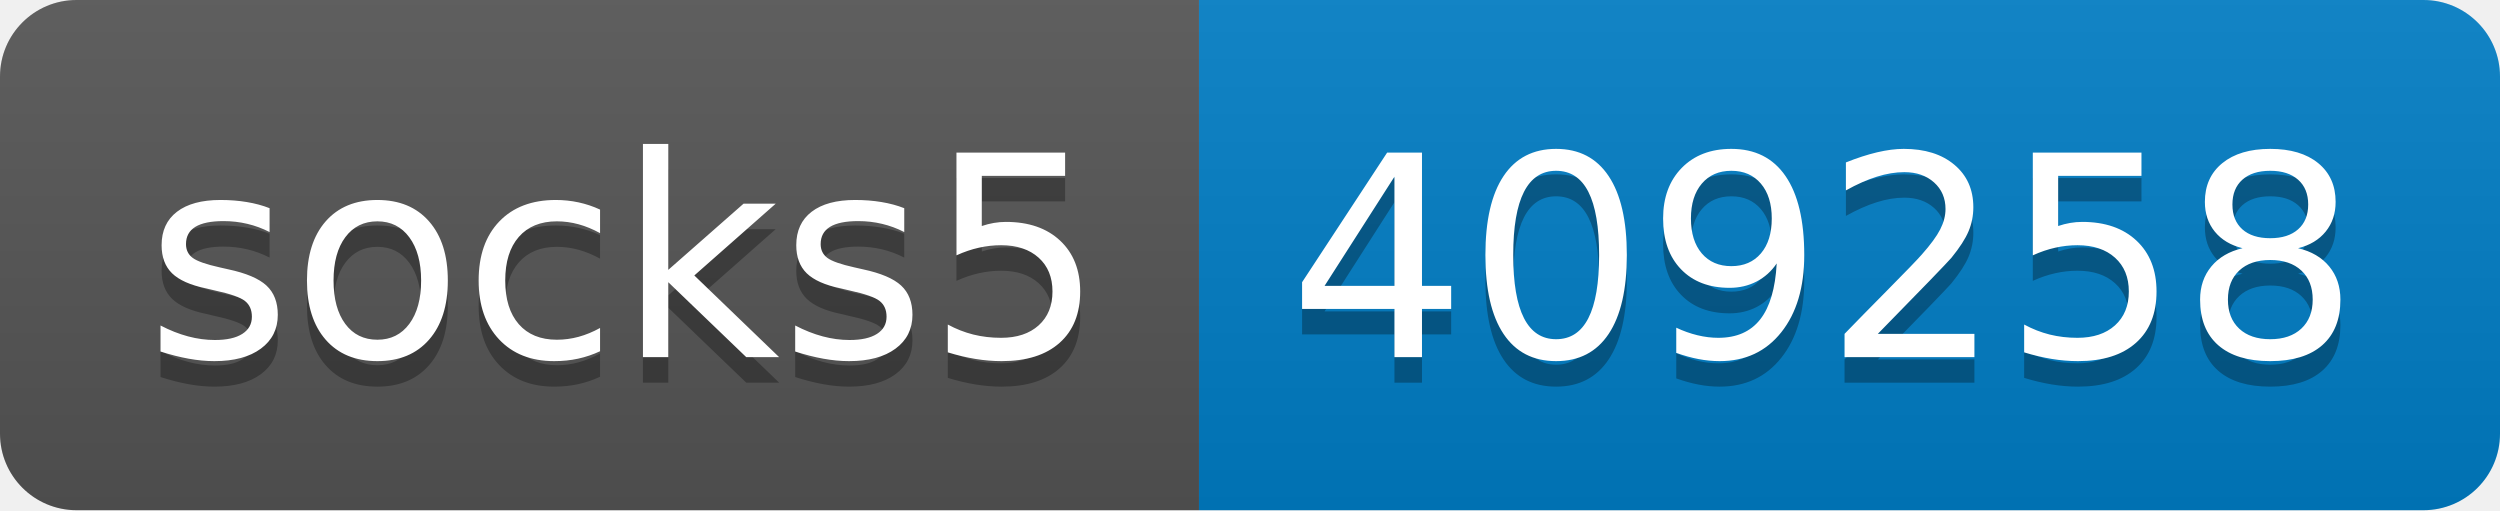
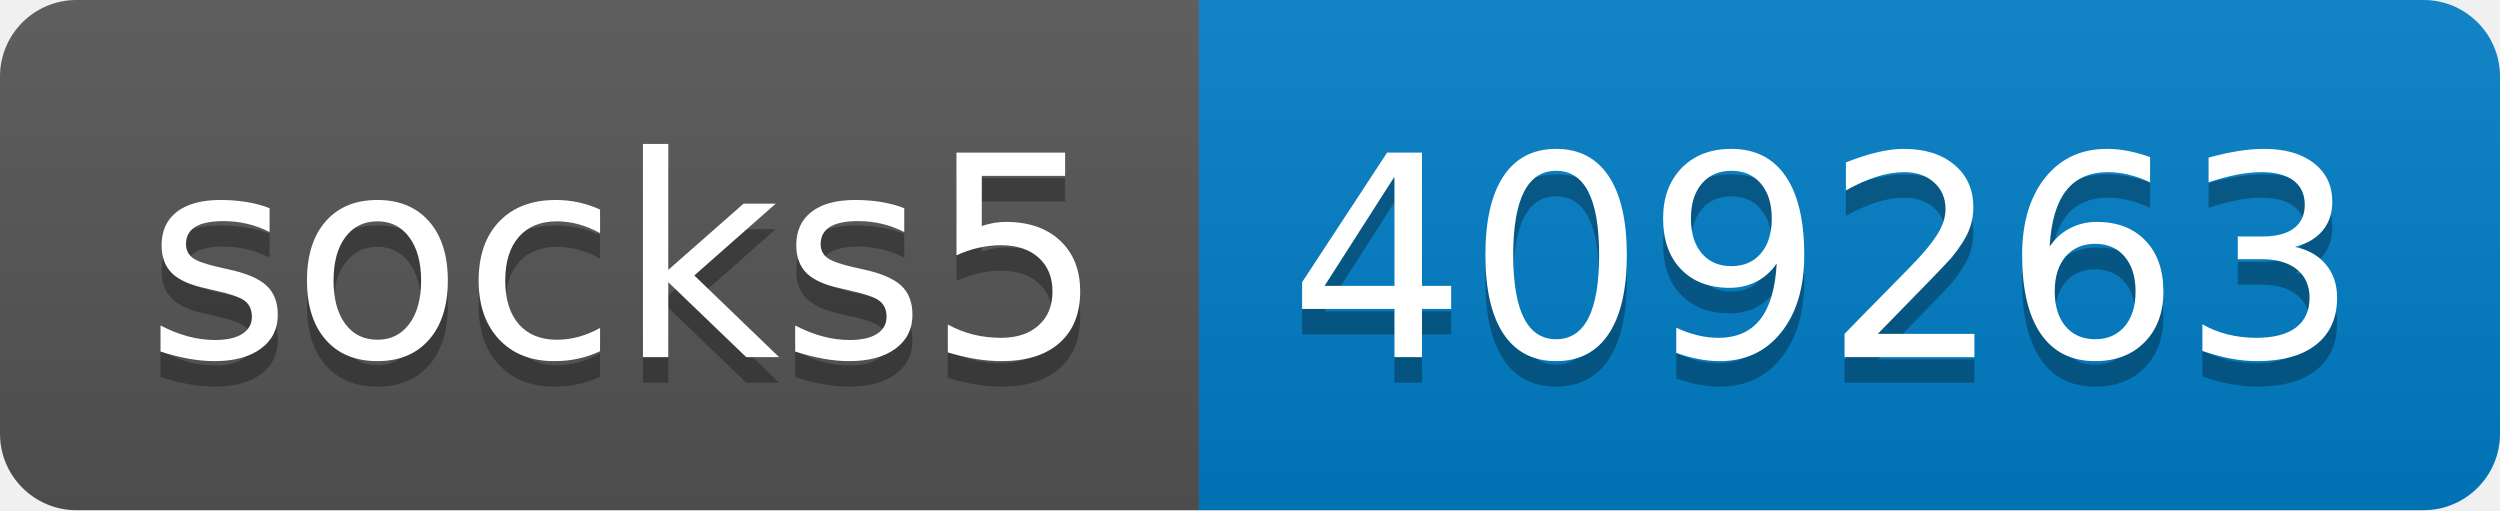
- <svg xmlns="http://www.w3.org/2000/svg" width="98" height="20" role="img" aria-label="socks5: 409258">
+ <svg xmlns="http://www.w3.org/2000/svg" width="98" height="20" role="img" aria-label="socks5: 409263">
  <linearGradient id="s" x2="0" y2="100%">
    <stop offset="0" stop-color="#bbb" stop-opacity=".1" />
    <stop offset="1" stop-opacity=".1" />
  </linearGradient>
  <clipPath id="r">
    <rect width="98" height="20" rx="3" fill="#fff" />
  </clipPath>
  <g clip-path="url(#r)">
    <rect width="47" height="20" fill="#555" />
    <rect x="47" width="51" height="20" fill="#007ec6" />
    <rect width="98" height="20" fill="url(#s)" />
  </g>
  <g fill="#fff" text-anchor="middle" font-family="Verdana,Geneva,DejaVu Sans,sans-serif" text-rendering="geometricPrecision" font-size="110">
    <text aria-hidden="true" x="245" y="150" fill="#010101" fill-opacity=".3" transform="scale(.1)" textLength="370">socks5</text>
    <text x="245" y="140" transform="scale(.1)" fill="#fff" textLength="370">socks5</text>
-     <text aria-hidden="true" x="715" y="150" fill="#010101" fill-opacity=".3" transform="scale(.1)" textLength="410">409258</text>
-     <text x="715" y="140" transform="scale(.1)" fill="#fff" textLength="410">409258</text>
+     <text aria-hidden="true" x="715" y="150" fill="#010101" fill-opacity=".3" transform="scale(.1)" textLength="410">409263</text>
+     <text x="715" y="140" transform="scale(.1)" fill="#fff" textLength="410">409263</text>
  </g>
</svg>
